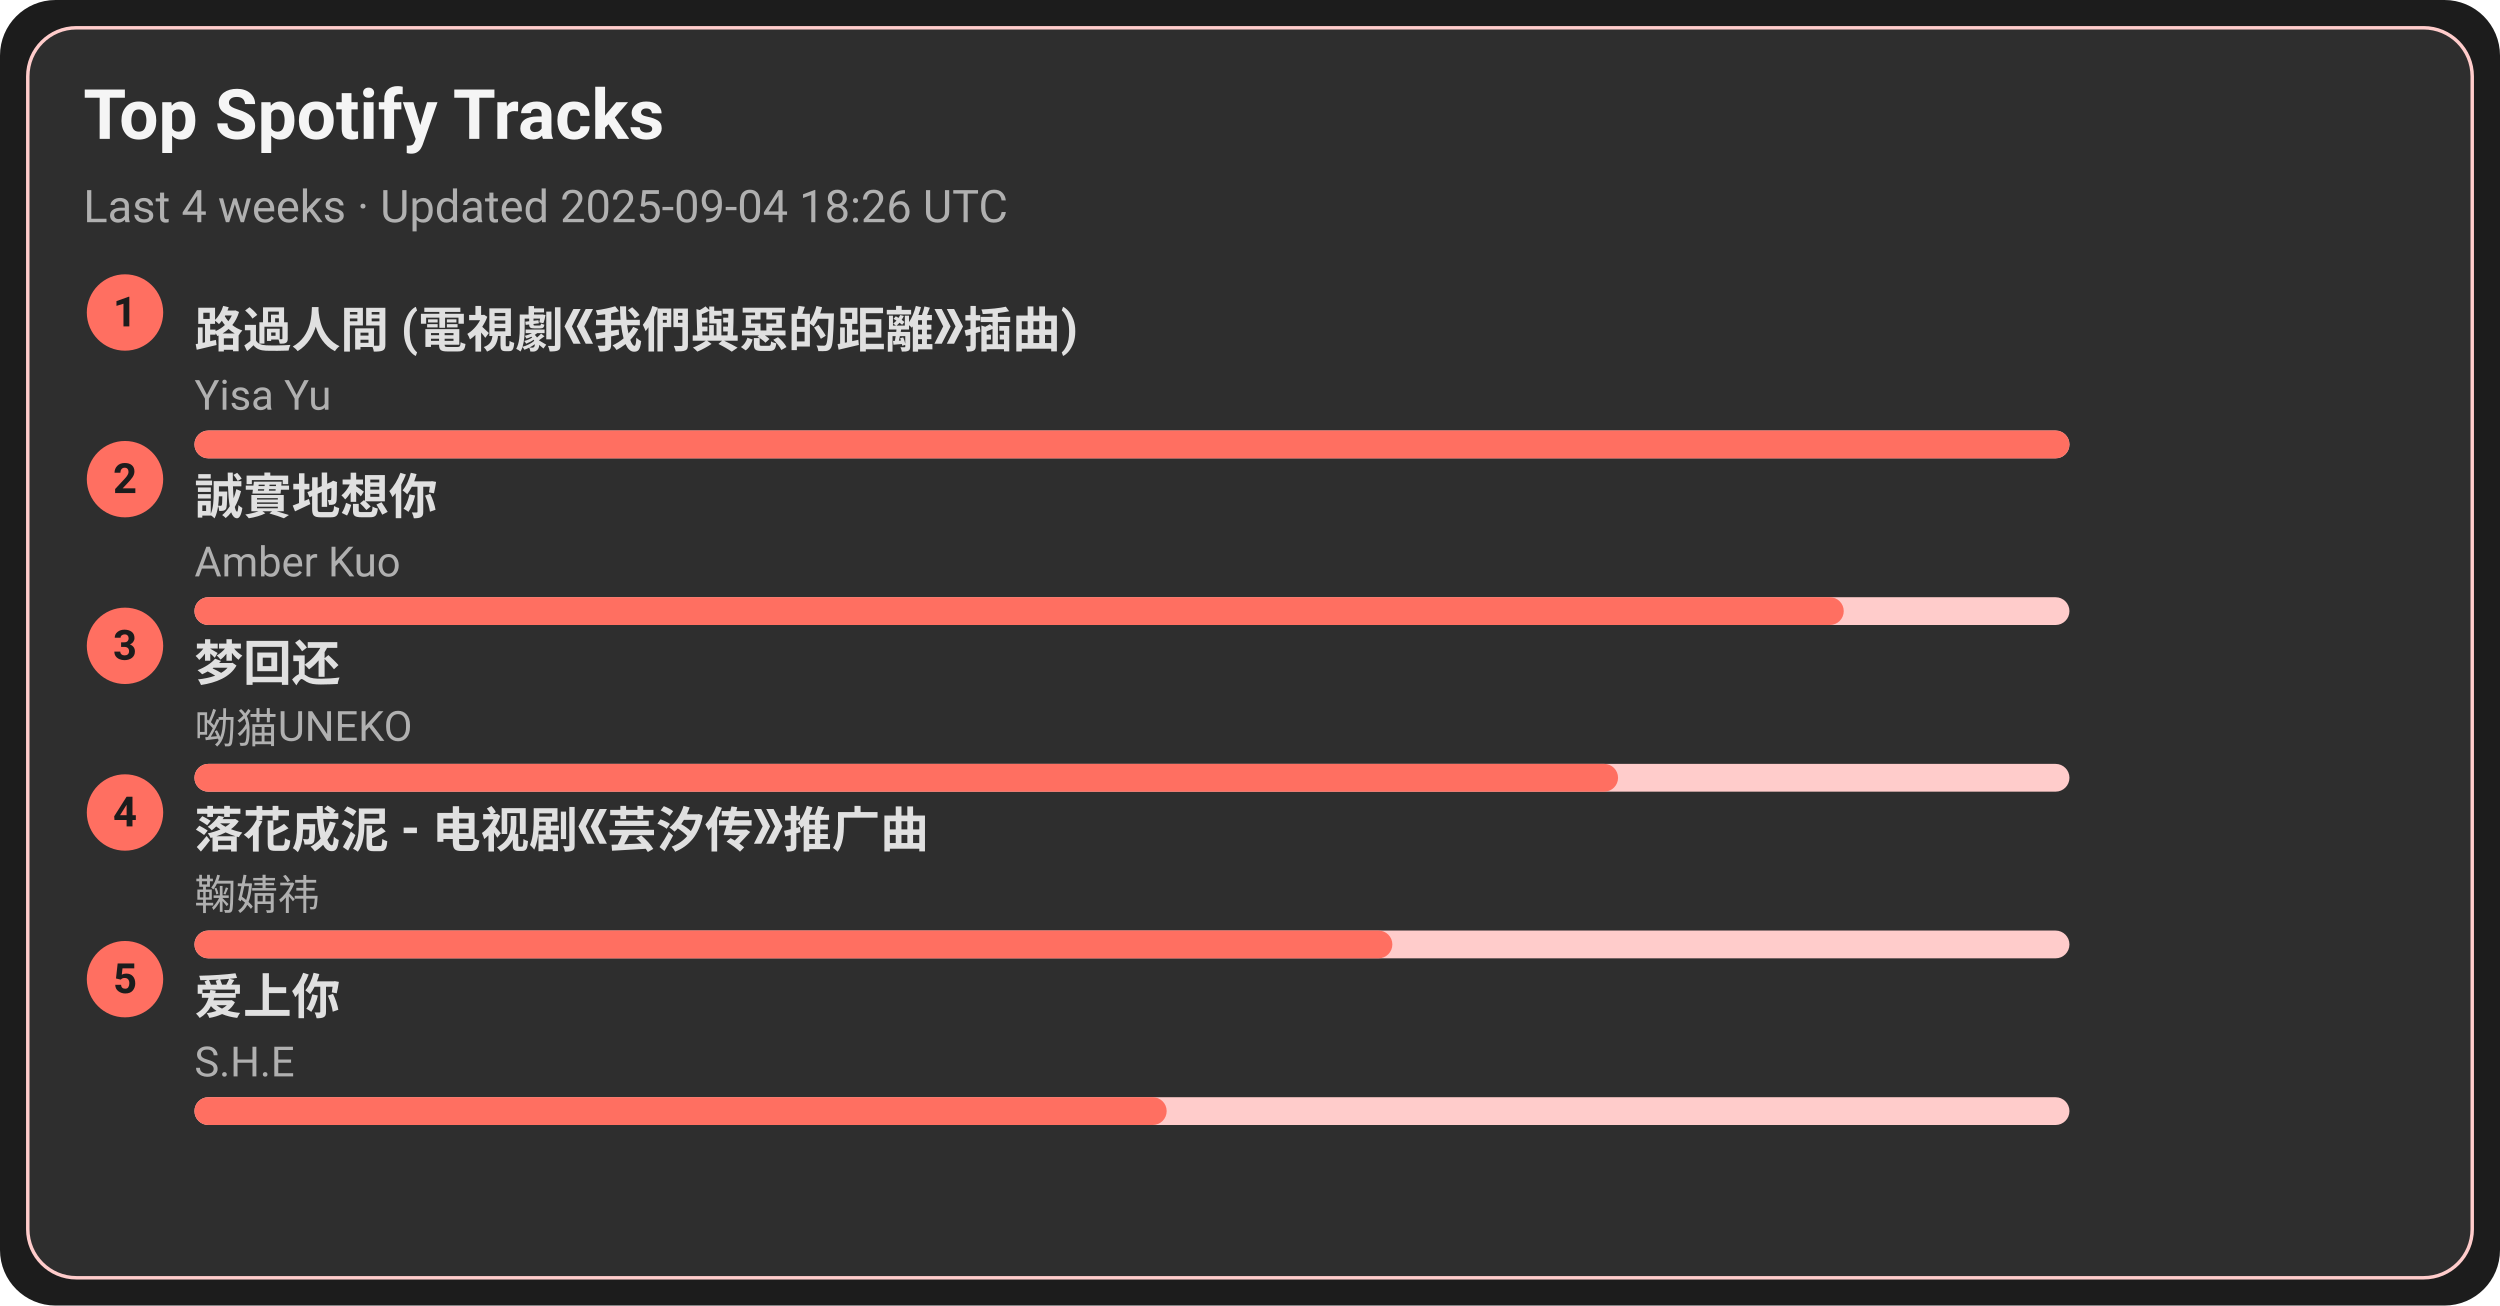
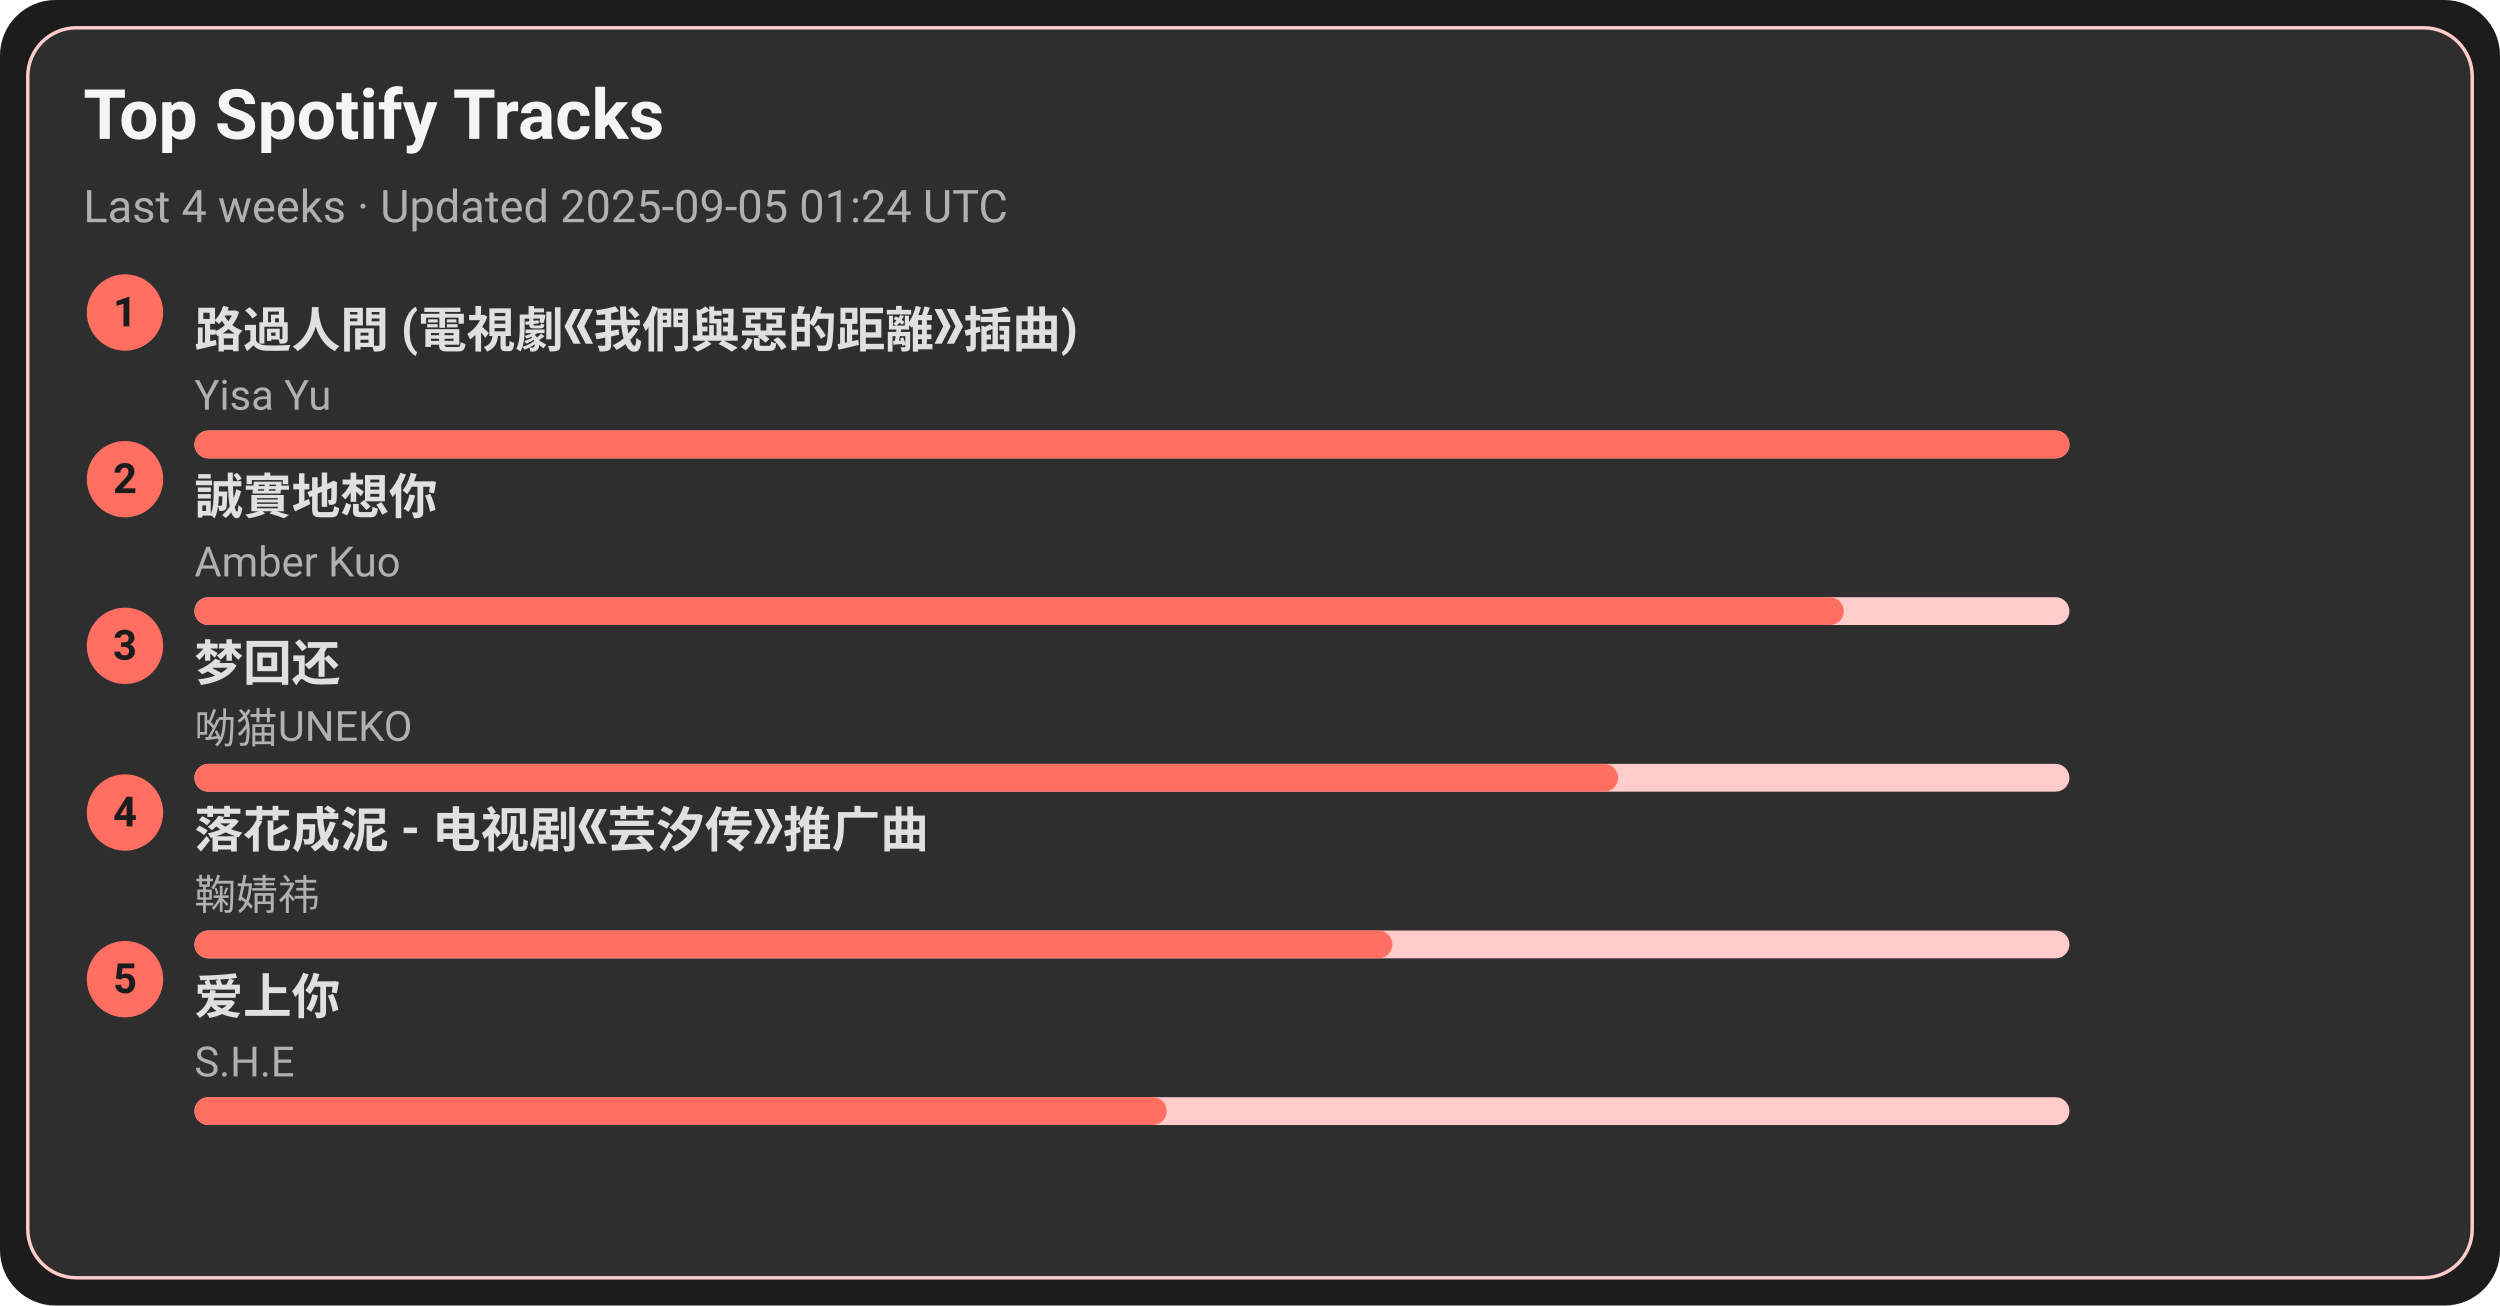
<svg xmlns="http://www.w3.org/2000/svg" width="720" height="376" viewBox="0 0 720 376">
  <style>text{font-family:-apple-system,BlinkMacSystemFont,Segoe UI,Roboto,Ubuntu,Helvetica Neue,Arial,Noto Sans,sans-serif}</style>
  <rect width="720" height="376" rx="16" fill="#1c1c1c" />
  <rect x="8" y="8" width="704" height="360" rx="14" fill="#2e2e2e" stroke="#ffcccb" />
  <text x="24" y="40" font-size="20" fill="#f5f5f5" font-weight="600">Top Spotify Tracks</text>
-   <text x="24" y="64" font-size="13" fill="#b0b0b0">Last 4 weeks · Updated 2025-09-04 18:26 UTC</text>
+   <text x="24" y="64" font-size="13" fill="#b0b0b0">Last 4 weeks · Updated 2025-09-05 01:24 UTC</text>
  <circle cx="36" cy="90" r="11" fill="#ff6f61" />
  <text x="36" y="94" text-anchor="middle" font-size="12" fill="#1c1c1c" font-weight="700">1</text>
  <a href="https://open.spotify.com/track/1ZSleGniKMWNrWvK5cGALO" target="_blank" rel="noopener noreferrer">
    <text x="56" y="100" font-size="14" fill="#e0e0e0" font-weight="600">路過人間 (電視劇《我們與惡的距離》插曲)</text>
  </a>
  <text x="56" y="118" font-size="12" fill="#b0b0b0">Yisa Yu</text>
  <rect x="56" y="124" width="540" height="8" rx="4" fill="#ffcccb" />
  <rect x="56" y="124" width="540" height="8" rx="4" fill="#ff6f61" />
  <circle cx="36" cy="138" r="11" fill="#ff6f61" />
  <text x="36" y="142" text-anchor="middle" font-size="12" fill="#1c1c1c" font-weight="700">2</text>
  <a href="https://open.spotify.com/track/1SPZzj8QzOwZoAGKXMGLGJ" target="_blank" rel="noopener noreferrer">
    <text x="56" y="148" font-size="14" fill="#e0e0e0" font-weight="600">誠實地想你</text>
  </a>
  <text x="56" y="166" font-size="12" fill="#b0b0b0">Amber Kuo</text>
  <rect x="56" y="172" width="540" height="8" rx="4" fill="#ffcccb" />
  <rect x="56" y="172" width="475" height="8" rx="4" fill="#ff6f61" />
  <circle cx="36" cy="186" r="11" fill="#ff6f61" />
  <text x="36" y="190" text-anchor="middle" font-size="12" fill="#1c1c1c" font-weight="700">3</text>
  <a href="https://open.spotify.com/track/6jTK3YxlFysC8g0Ye9tbPK" target="_blank" rel="noopener noreferrer">
    <text x="56" y="196" font-size="14" fill="#e0e0e0" font-weight="600">梦回还</text>
  </a>
  <text x="56" y="214" font-size="12" fill="#b0b0b0">呦猫UNEKO</text>
  <rect x="56" y="220" width="540" height="8" rx="4" fill="#ffcccb" />
  <rect x="56" y="220" width="410" height="8" rx="4" fill="#ff6f61" />
  <circle cx="36" cy="234" r="11" fill="#ff6f61" />
  <text x="36" y="238" text-anchor="middle" font-size="12" fill="#1c1c1c" font-weight="700">4</text>
  <a href="https://open.spotify.com/track/3kOZsJz3crGIWWHeoCNa0O" target="_blank" rel="noopener noreferrer">
    <text x="56" y="244" font-size="14" fill="#e0e0e0" font-weight="600">落花成泥 - 电视剧《芸汐传》推广曲</text>
  </a>
  <text x="56" y="262" font-size="12" fill="#b0b0b0">鞠婧祎</text>
  <rect x="56" y="268" width="540" height="8" rx="4" fill="#ffcccb" />
  <rect x="56" y="268" width="345" height="8" rx="4" fill="#ff6f61" />
  <circle cx="36" cy="282" r="11" fill="#ff6f61" />
  <text x="36" y="286" text-anchor="middle" font-size="12" fill="#1c1c1c" font-weight="700">5</text>
  <a href="https://open.spotify.com/track/4hcNpo1rtbzyNswsM5byTf" target="_blank" rel="noopener noreferrer">
    <text x="56" y="292" font-size="14" fill="#e0e0e0" font-weight="600">爱上你</text>
  </a>
  <text x="56" y="310" font-size="12" fill="#b0b0b0">S.H.E</text>
  <rect x="56" y="316" width="540" height="8" rx="4" fill="#ffcccb" />
  <rect x="56" y="316" width="280" height="8" rx="4" fill="#ff6f61" />
</svg>
